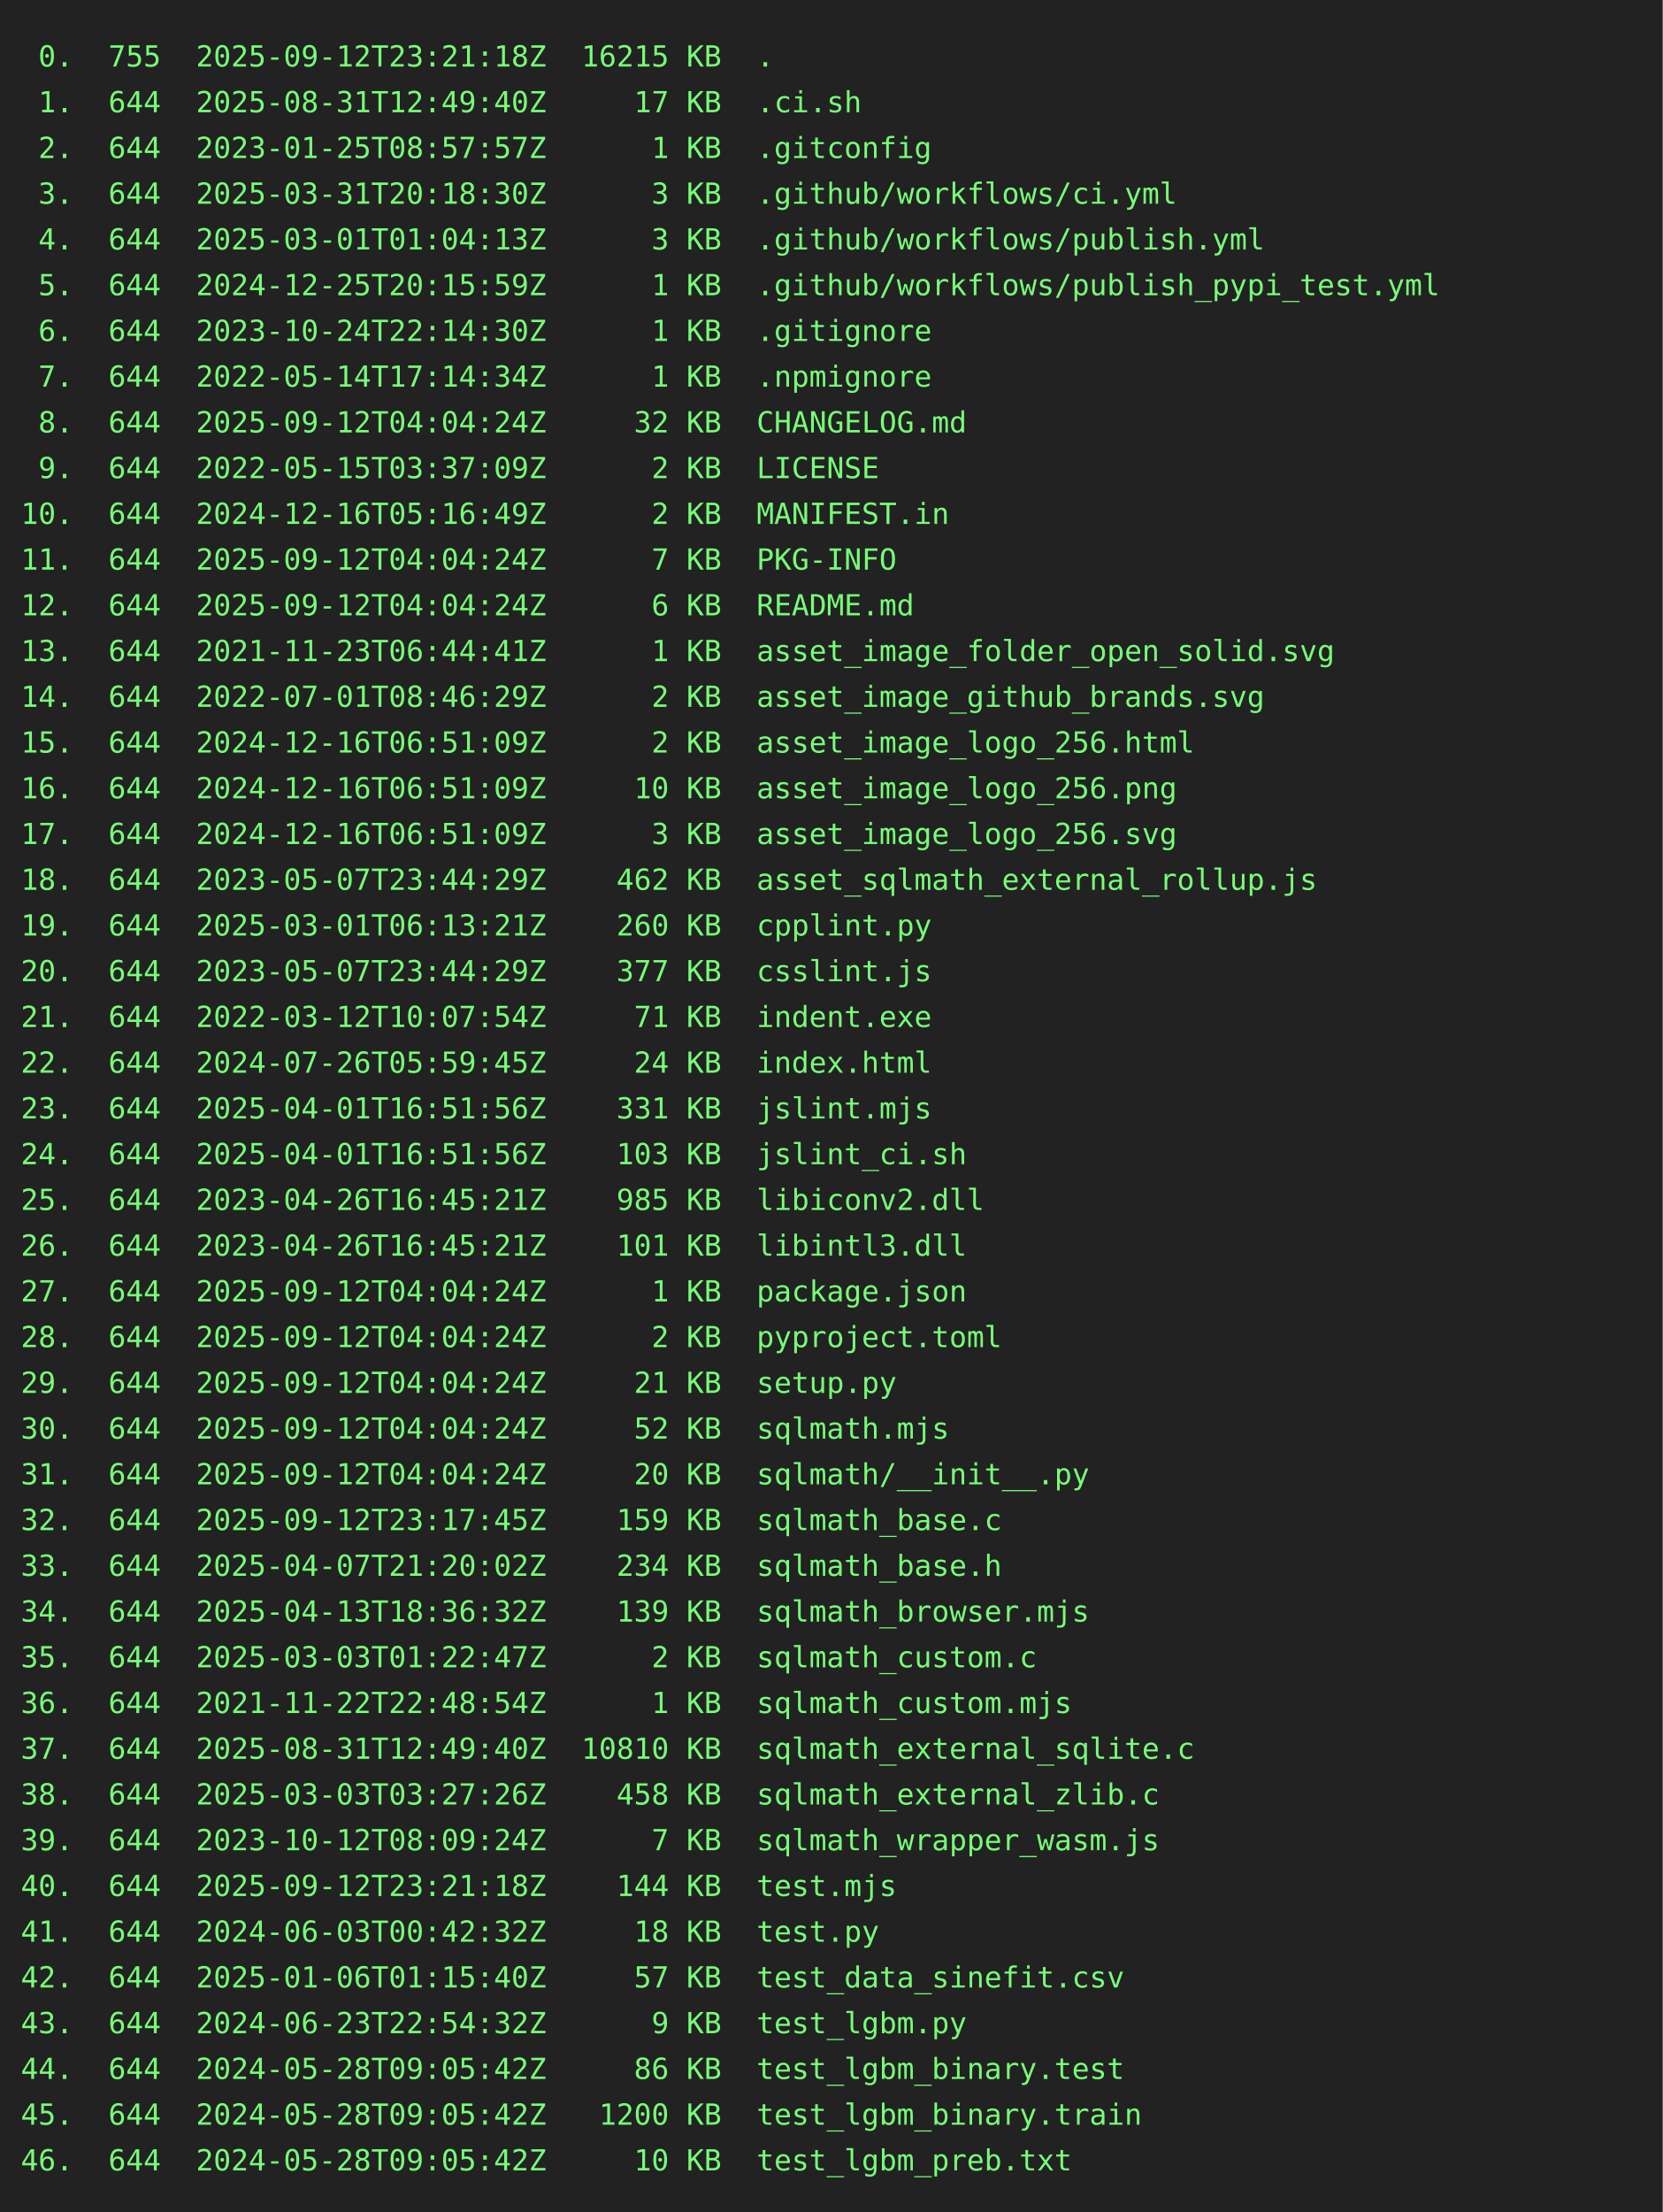
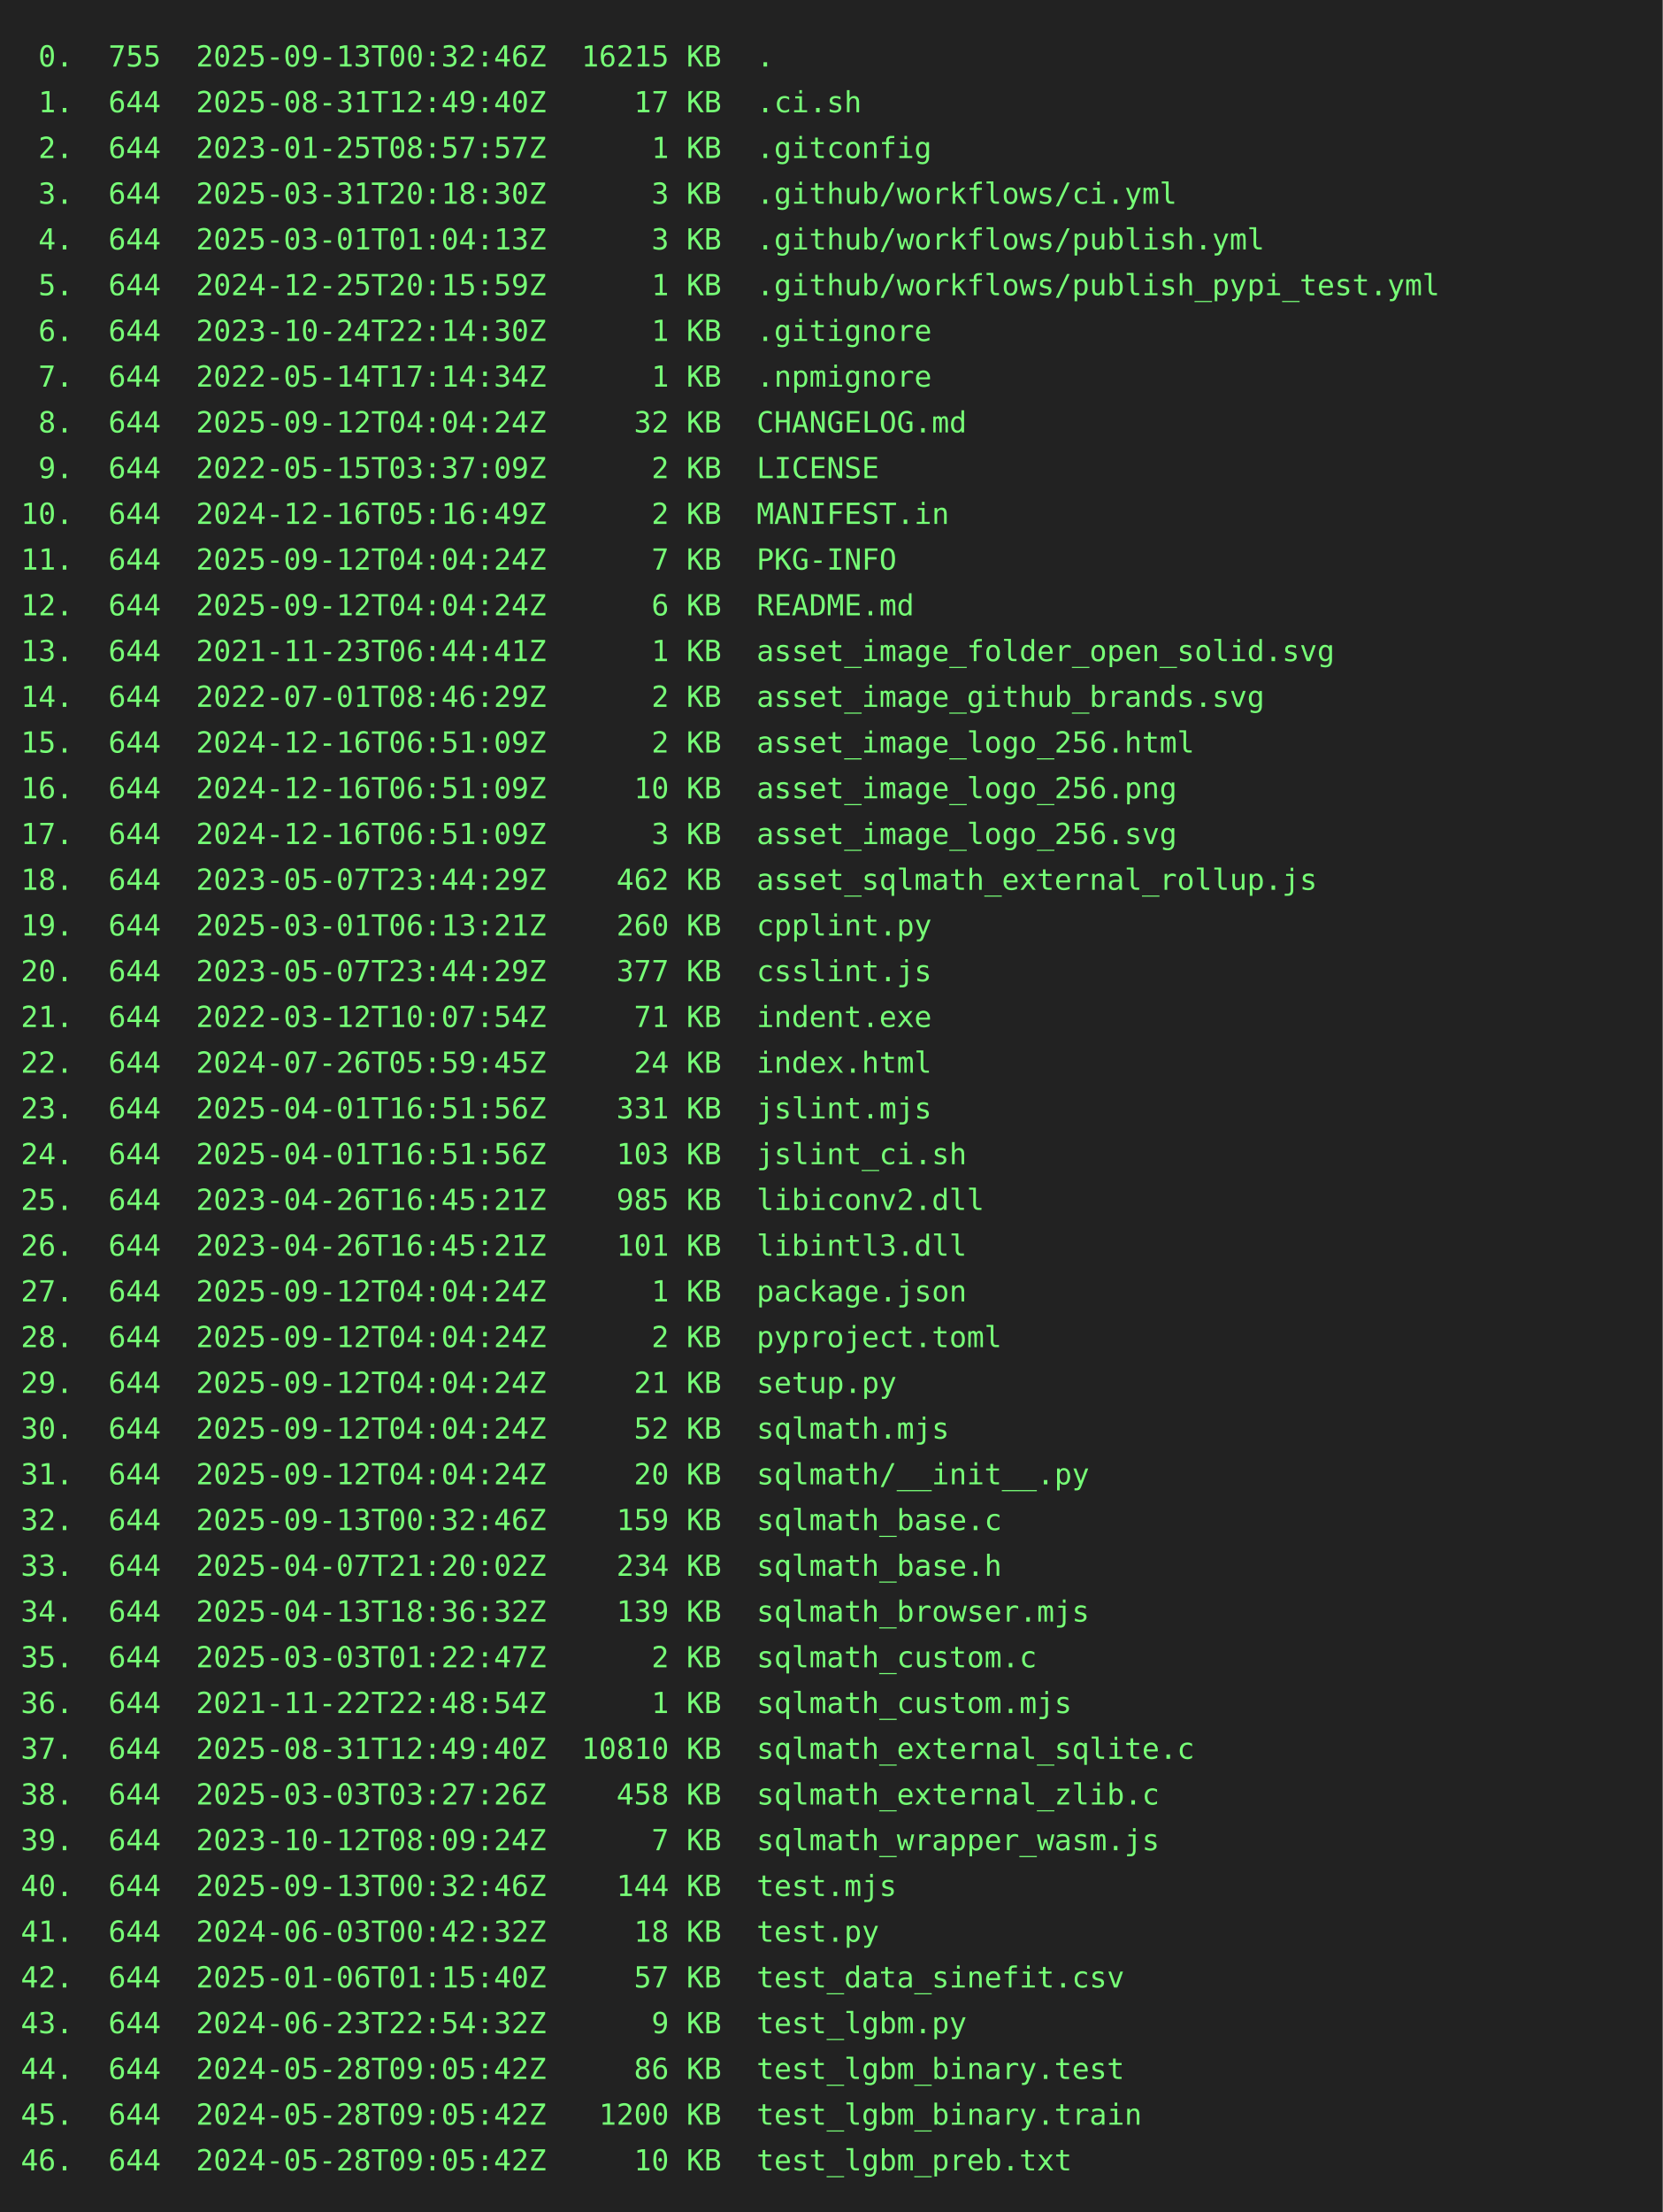
<svg xmlns="http://www.w3.org/2000/svg" height="1064" width="800">
  <rect height="1064" fill="#222" width="800" />
  <text fill="#7f7" font-family="consolas, menlo, monospace" font-size="14" xml:space="preserve">
-     <tspan lengthAdjust="spacingAndGlyphs" textLength="768" x="10" y="32"> 0.  755  2025-09-12T23:21:18Z  16215 KB  .                                                      </tspan>
+     <tspan lengthAdjust="spacingAndGlyphs" textLength="768" x="10" y="32"> 0.  755  2025-09-13T00:32:46Z  16215 KB  .                                                      </tspan>
    <tspan lengthAdjust="spacingAndGlyphs" textLength="768" x="10" y="54"> 1.  644  2025-08-31T12:49:40Z     17 KB  .ci.sh                                                 </tspan>
    <tspan lengthAdjust="spacingAndGlyphs" textLength="768" x="10" y="76"> 2.  644  2023-01-25T08:57:57Z      1 KB  .gitconfig                                             </tspan>
    <tspan lengthAdjust="spacingAndGlyphs" textLength="768" x="10" y="98"> 3.  644  2025-03-31T20:18:30Z      3 KB  .github/workflows/ci.yml                               </tspan>
    <tspan lengthAdjust="spacingAndGlyphs" textLength="768" x="10" y="120"> 4.  644  2025-03-01T01:04:13Z      3 KB  .github/workflows/publish.yml                          </tspan>
    <tspan lengthAdjust="spacingAndGlyphs" textLength="768" x="10" y="142"> 5.  644  2024-12-25T20:15:59Z      1 KB  .github/workflows/publish_pypi_test.yml                </tspan>
    <tspan lengthAdjust="spacingAndGlyphs" textLength="768" x="10" y="164"> 6.  644  2023-10-24T22:14:30Z      1 KB  .gitignore                                             </tspan>
    <tspan lengthAdjust="spacingAndGlyphs" textLength="768" x="10" y="186"> 7.  644  2022-05-14T17:14:34Z      1 KB  .npmignore                                             </tspan>
    <tspan lengthAdjust="spacingAndGlyphs" textLength="768" x="10" y="208"> 8.  644  2025-09-12T04:04:24Z     32 KB  CHANGELOG.md                                           </tspan>
    <tspan lengthAdjust="spacingAndGlyphs" textLength="768" x="10" y="230"> 9.  644  2022-05-15T03:37:09Z      2 KB  LICENSE                                                </tspan>
    <tspan lengthAdjust="spacingAndGlyphs" textLength="768" x="10" y="252">10.  644  2024-12-16T05:16:49Z      2 KB  MANIFEST.in                                            </tspan>
    <tspan lengthAdjust="spacingAndGlyphs" textLength="768" x="10" y="274">11.  644  2025-09-12T04:04:24Z      7 KB  PKG-INFO                                               </tspan>
    <tspan lengthAdjust="spacingAndGlyphs" textLength="768" x="10" y="296">12.  644  2025-09-12T04:04:24Z      6 KB  README.md                                              </tspan>
    <tspan lengthAdjust="spacingAndGlyphs" textLength="768" x="10" y="318">13.  644  2021-11-23T06:44:41Z      1 KB  asset_image_folder_open_solid.svg                      </tspan>
    <tspan lengthAdjust="spacingAndGlyphs" textLength="768" x="10" y="340">14.  644  2022-07-01T08:46:29Z      2 KB  asset_image_github_brands.svg                          </tspan>
    <tspan lengthAdjust="spacingAndGlyphs" textLength="768" x="10" y="362">15.  644  2024-12-16T06:51:09Z      2 KB  asset_image_logo_256.html                              </tspan>
    <tspan lengthAdjust="spacingAndGlyphs" textLength="768" x="10" y="384">16.  644  2024-12-16T06:51:09Z     10 KB  asset_image_logo_256.png                               </tspan>
    <tspan lengthAdjust="spacingAndGlyphs" textLength="768" x="10" y="406">17.  644  2024-12-16T06:51:09Z      3 KB  asset_image_logo_256.svg                               </tspan>
    <tspan lengthAdjust="spacingAndGlyphs" textLength="768" x="10" y="428">18.  644  2023-05-07T23:44:29Z    462 KB  asset_sqlmath_external_rollup.js                       </tspan>
    <tspan lengthAdjust="spacingAndGlyphs" textLength="768" x="10" y="450">19.  644  2025-03-01T06:13:21Z    260 KB  cpplint.py                                             </tspan>
    <tspan lengthAdjust="spacingAndGlyphs" textLength="768" x="10" y="472">20.  644  2023-05-07T23:44:29Z    377 KB  csslint.js                                             </tspan>
    <tspan lengthAdjust="spacingAndGlyphs" textLength="768" x="10" y="494">21.  644  2022-03-12T10:07:54Z     71 KB  indent.exe                                             </tspan>
    <tspan lengthAdjust="spacingAndGlyphs" textLength="768" x="10" y="516">22.  644  2024-07-26T05:59:45Z     24 KB  index.html                                             </tspan>
    <tspan lengthAdjust="spacingAndGlyphs" textLength="768" x="10" y="538">23.  644  2025-04-01T16:51:56Z    331 KB  jslint.mjs                                             </tspan>
    <tspan lengthAdjust="spacingAndGlyphs" textLength="768" x="10" y="560">24.  644  2025-04-01T16:51:56Z    103 KB  jslint_ci.sh                                           </tspan>
    <tspan lengthAdjust="spacingAndGlyphs" textLength="768" x="10" y="582">25.  644  2023-04-26T16:45:21Z    985 KB  libiconv2.dll                                          </tspan>
    <tspan lengthAdjust="spacingAndGlyphs" textLength="768" x="10" y="604">26.  644  2023-04-26T16:45:21Z    101 KB  libintl3.dll                                           </tspan>
    <tspan lengthAdjust="spacingAndGlyphs" textLength="768" x="10" y="626">27.  644  2025-09-12T04:04:24Z      1 KB  package.json                                           </tspan>
    <tspan lengthAdjust="spacingAndGlyphs" textLength="768" x="10" y="648">28.  644  2025-09-12T04:04:24Z      2 KB  pyproject.toml                                         </tspan>
    <tspan lengthAdjust="spacingAndGlyphs" textLength="768" x="10" y="670">29.  644  2025-09-12T04:04:24Z     21 KB  setup.py                                               </tspan>
    <tspan lengthAdjust="spacingAndGlyphs" textLength="768" x="10" y="692">30.  644  2025-09-12T04:04:24Z     52 KB  sqlmath.mjs                                            </tspan>
    <tspan lengthAdjust="spacingAndGlyphs" textLength="768" x="10" y="714">31.  644  2025-09-12T04:04:24Z     20 KB  sqlmath/__init__.py                                    </tspan>
-     <tspan lengthAdjust="spacingAndGlyphs" textLength="768" x="10" y="736">32.  644  2025-09-12T23:17:45Z    159 KB  sqlmath_base.c                                         </tspan>
+     <tspan lengthAdjust="spacingAndGlyphs" textLength="768" x="10" y="736">32.  644  2025-09-13T00:32:46Z    159 KB  sqlmath_base.c                                         </tspan>
    <tspan lengthAdjust="spacingAndGlyphs" textLength="768" x="10" y="758">33.  644  2025-04-07T21:20:02Z    234 KB  sqlmath_base.h                                         </tspan>
    <tspan lengthAdjust="spacingAndGlyphs" textLength="768" x="10" y="780">34.  644  2025-04-13T18:36:32Z    139 KB  sqlmath_browser.mjs                                    </tspan>
    <tspan lengthAdjust="spacingAndGlyphs" textLength="768" x="10" y="802">35.  644  2025-03-03T01:22:47Z      2 KB  sqlmath_custom.c                                       </tspan>
    <tspan lengthAdjust="spacingAndGlyphs" textLength="768" x="10" y="824">36.  644  2021-11-22T22:48:54Z      1 KB  sqlmath_custom.mjs                                     </tspan>
    <tspan lengthAdjust="spacingAndGlyphs" textLength="768" x="10" y="846">37.  644  2025-08-31T12:49:40Z  10810 KB  sqlmath_external_sqlite.c                              </tspan>
    <tspan lengthAdjust="spacingAndGlyphs" textLength="768" x="10" y="868">38.  644  2025-03-03T03:27:26Z    458 KB  sqlmath_external_zlib.c                                </tspan>
    <tspan lengthAdjust="spacingAndGlyphs" textLength="768" x="10" y="890">39.  644  2023-10-12T08:09:24Z      7 KB  sqlmath_wrapper_wasm.js                                </tspan>
-     <tspan lengthAdjust="spacingAndGlyphs" textLength="768" x="10" y="912">40.  644  2025-09-12T23:21:18Z    144 KB  test.mjs                                               </tspan>
+     <tspan lengthAdjust="spacingAndGlyphs" textLength="768" x="10" y="912">40.  644  2025-09-13T00:32:46Z    144 KB  test.mjs                                               </tspan>
    <tspan lengthAdjust="spacingAndGlyphs" textLength="768" x="10" y="934">41.  644  2024-06-03T00:42:32Z     18 KB  test.py                                                </tspan>
    <tspan lengthAdjust="spacingAndGlyphs" textLength="768" x="10" y="956">42.  644  2025-01-06T01:15:40Z     57 KB  test_data_sinefit.csv                                  </tspan>
    <tspan lengthAdjust="spacingAndGlyphs" textLength="768" x="10" y="978">43.  644  2024-06-23T22:54:32Z      9 KB  test_lgbm.py                                           </tspan>
    <tspan lengthAdjust="spacingAndGlyphs" textLength="768" x="10" y="1000">44.  644  2024-05-28T09:05:42Z     86 KB  test_lgbm_binary.test                                  </tspan>
    <tspan lengthAdjust="spacingAndGlyphs" textLength="768" x="10" y="1022">45.  644  2024-05-28T09:05:42Z   1200 KB  test_lgbm_binary.train                                 </tspan>
    <tspan lengthAdjust="spacingAndGlyphs" textLength="768" x="10" y="1044">46.  644  2024-05-28T09:05:42Z     10 KB  test_lgbm_preb.txt                                     </tspan>
  </text>
</svg>
